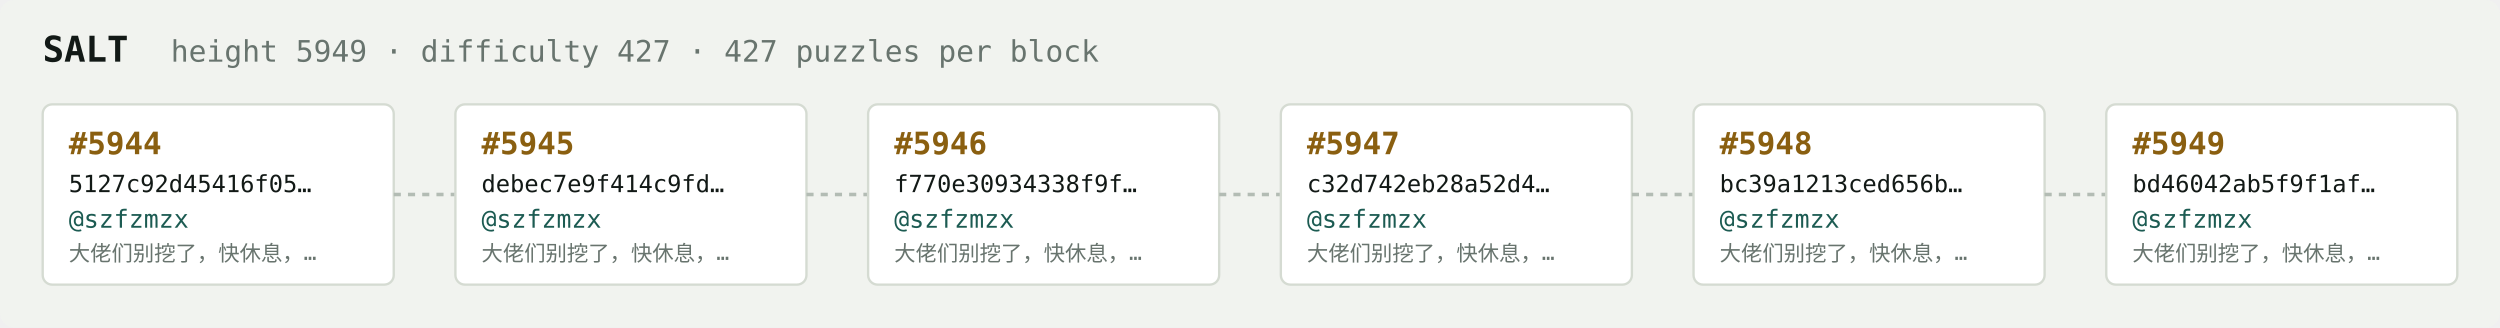
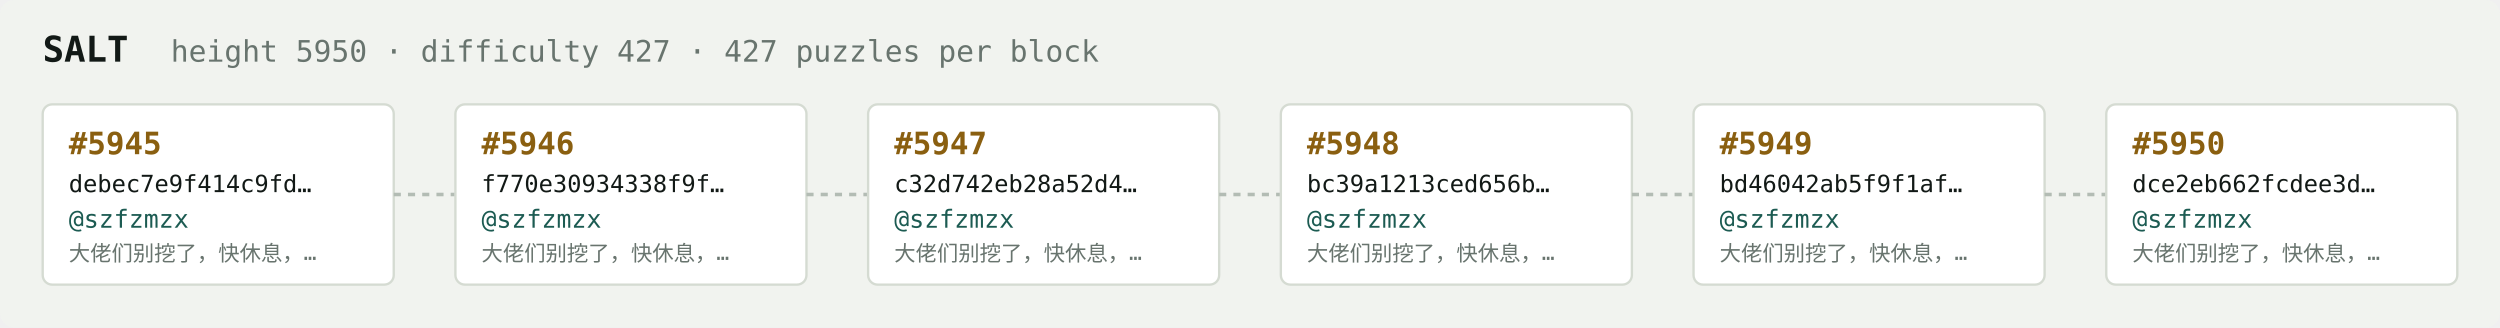
<svg xmlns="http://www.w3.org/2000/svg" width="1054" height="138" viewBox="0 0 1054 138" font-family="ui-monospace,SFMono-Regular,Menlo,monospace">
  <rect fill="#f1f3ef" width="1054" height="138" rx="6" />
  <text x="18" y="26" fill="#121916" font-size="15" font-weight="700">SALT</text>
-   <text x="72" y="26" fill="#68746e" font-size="12.5">height 5949 · difficulty 427 · 427 puzzles per block</text>
+   <text x="72" y="26" fill="#68746e" font-size="12.5">height 5950 · difficulty 427 · 427 puzzles per block</text>
  <rect x="18" y="44" width="148" height="76" rx="4" fill="#ffffff" stroke="#d5dbd2" stroke-width="1" />
-   <text x="29" y="65" fill="#8a5f10" font-size="13" font-weight="700">#5944</text>
-   <text x="29" y="81" fill="#121916" font-size="10">5127c92d45416f05…</text>
+   <text x="29" y="65" fill="#8a5f10" font-size="13" font-weight="700">#5945</text>
+   <text x="29" y="81" fill="#121916" font-size="10">debec7e9f414c9fd…</text>
  <text x="29" y="96" fill="#1c5b52" font-size="10.5">@szfzmzx</text>
  <text x="29" y="110" fill="#68746e" font-size="9">大佬们别挖了，快休息，…</text>
  <line x1="166" y1="82.0" x2="192" y2="82.0" stroke="#b3bcb4" stroke-width="1.5" stroke-dasharray="3 3" />
  <rect x="192" y="44" width="148" height="76" rx="4" fill="#ffffff" stroke="#d5dbd2" stroke-width="1" />
-   <text x="203" y="65" fill="#8a5f10" font-size="13" font-weight="700">#5945</text>
-   <text x="203" y="81" fill="#121916" font-size="10">debec7e9f414c9fd…</text>
+   <text x="203" y="65" fill="#8a5f10" font-size="13" font-weight="700">#5946</text>
+   <text x="203" y="81" fill="#121916" font-size="10">f770e30934338f9f…</text>
  <text x="203" y="96" fill="#1c5b52" font-size="10.5">@szfzmzx</text>
  <text x="203" y="110" fill="#68746e" font-size="9">大佬们别挖了，快休息，…</text>
  <line x1="340" y1="82.0" x2="366" y2="82.0" stroke="#b3bcb4" stroke-width="1.5" stroke-dasharray="3 3" />
  <rect x="366" y="44" width="148" height="76" rx="4" fill="#ffffff" stroke="#d5dbd2" stroke-width="1" />
-   <text x="377" y="65" fill="#8a5f10" font-size="13" font-weight="700">#5946</text>
-   <text x="377" y="81" fill="#121916" font-size="10">f770e30934338f9f…</text>
+   <text x="377" y="65" fill="#8a5f10" font-size="13" font-weight="700">#5947</text>
+   <text x="377" y="81" fill="#121916" font-size="10">c32d742eb28a52d4…</text>
  <text x="377" y="96" fill="#1c5b52" font-size="10.5">@szfzmzx</text>
  <text x="377" y="110" fill="#68746e" font-size="9">大佬们别挖了，快休息，…</text>
  <line x1="514" y1="82.0" x2="540" y2="82.0" stroke="#b3bcb4" stroke-width="1.5" stroke-dasharray="3 3" />
  <rect x="540" y="44" width="148" height="76" rx="4" fill="#ffffff" stroke="#d5dbd2" stroke-width="1" />
-   <text x="551" y="65" fill="#8a5f10" font-size="13" font-weight="700">#5947</text>
-   <text x="551" y="81" fill="#121916" font-size="10">c32d742eb28a52d4…</text>
+   <text x="551" y="65" fill="#8a5f10" font-size="13" font-weight="700">#5948</text>
+   <text x="551" y="81" fill="#121916" font-size="10">bc39a1213ced656b…</text>
  <text x="551" y="96" fill="#1c5b52" font-size="10.5">@szfzmzx</text>
  <text x="551" y="110" fill="#68746e" font-size="9">大佬们别挖了，快休息，…</text>
  <line x1="688" y1="82.0" x2="714" y2="82.0" stroke="#b3bcb4" stroke-width="1.5" stroke-dasharray="3 3" />
  <rect x="714" y="44" width="148" height="76" rx="4" fill="#ffffff" stroke="#d5dbd2" stroke-width="1" />
-   <text x="725" y="65" fill="#8a5f10" font-size="13" font-weight="700">#5948</text>
-   <text x="725" y="81" fill="#121916" font-size="10">bc39a1213ced656b…</text>
+   <text x="725" y="65" fill="#8a5f10" font-size="13" font-weight="700">#5949</text>
+   <text x="725" y="81" fill="#121916" font-size="10">bd46042ab5f9f1af…</text>
  <text x="725" y="96" fill="#1c5b52" font-size="10.5">@szfzmzx</text>
  <text x="725" y="110" fill="#68746e" font-size="9">大佬们别挖了，快休息，…</text>
  <line x1="862" y1="82.0" x2="888" y2="82.0" stroke="#b3bcb4" stroke-width="1.5" stroke-dasharray="3 3" />
  <rect x="888" y="44" width="148" height="76" rx="4" fill="#ffffff" stroke="#d5dbd2" stroke-width="1" />
-   <text x="899" y="65" fill="#8a5f10" font-size="13" font-weight="700">#5949</text>
-   <text x="899" y="81" fill="#121916" font-size="10">bd46042ab5f9f1af…</text>
+   <text x="899" y="65" fill="#8a5f10" font-size="13" font-weight="700">#5950</text>
+   <text x="899" y="81" fill="#121916" font-size="10">dce2eb662fcdee3d…</text>
  <text x="899" y="96" fill="#1c5b52" font-size="10.5">@szfzmzx</text>
  <text x="899" y="110" fill="#68746e" font-size="9">大佬们别挖了，快休息，…</text>
</svg>
